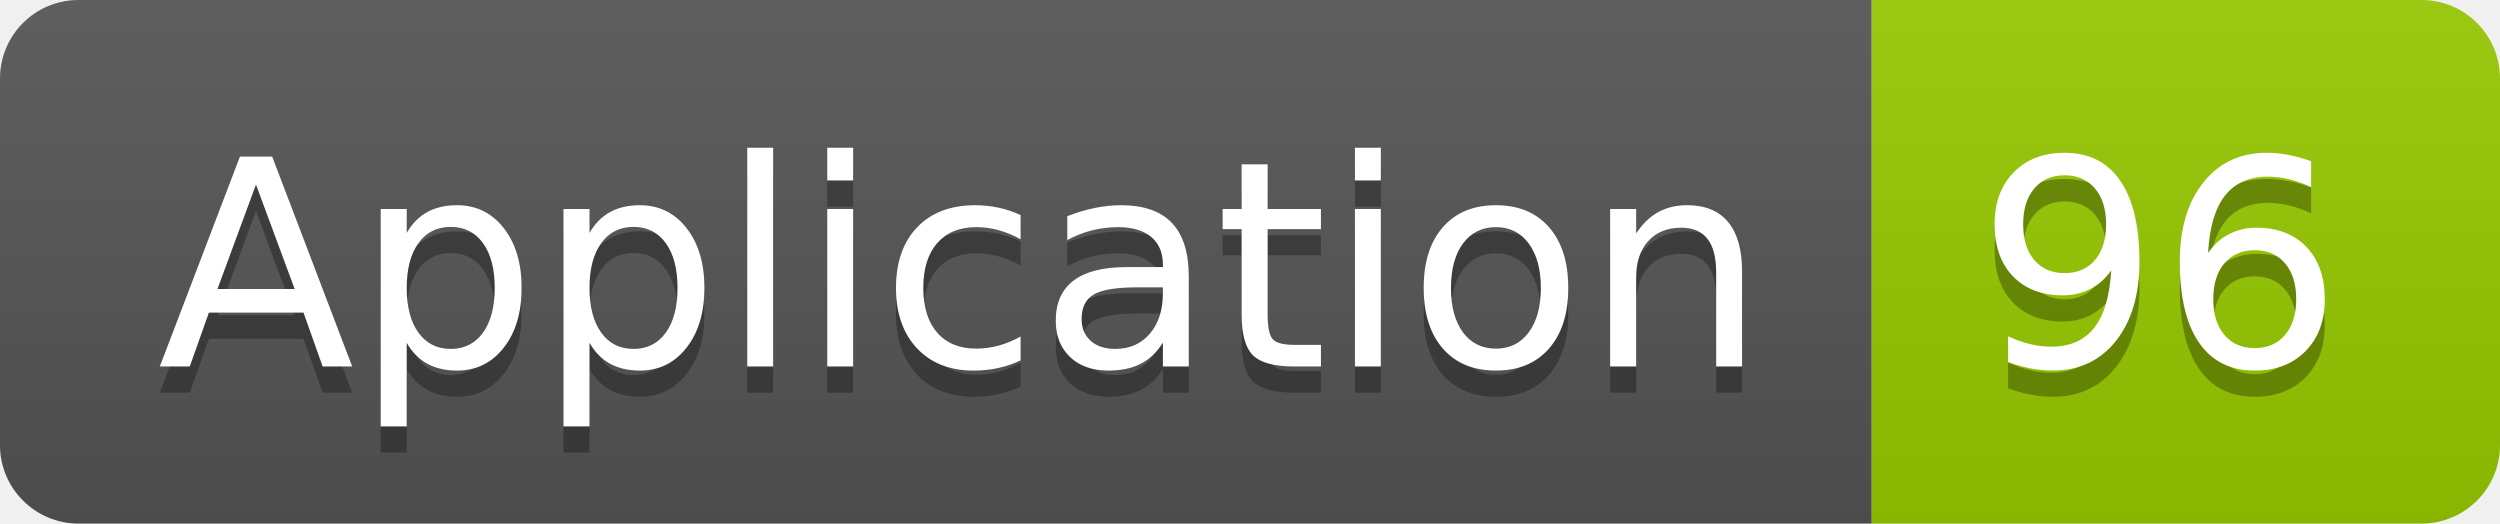
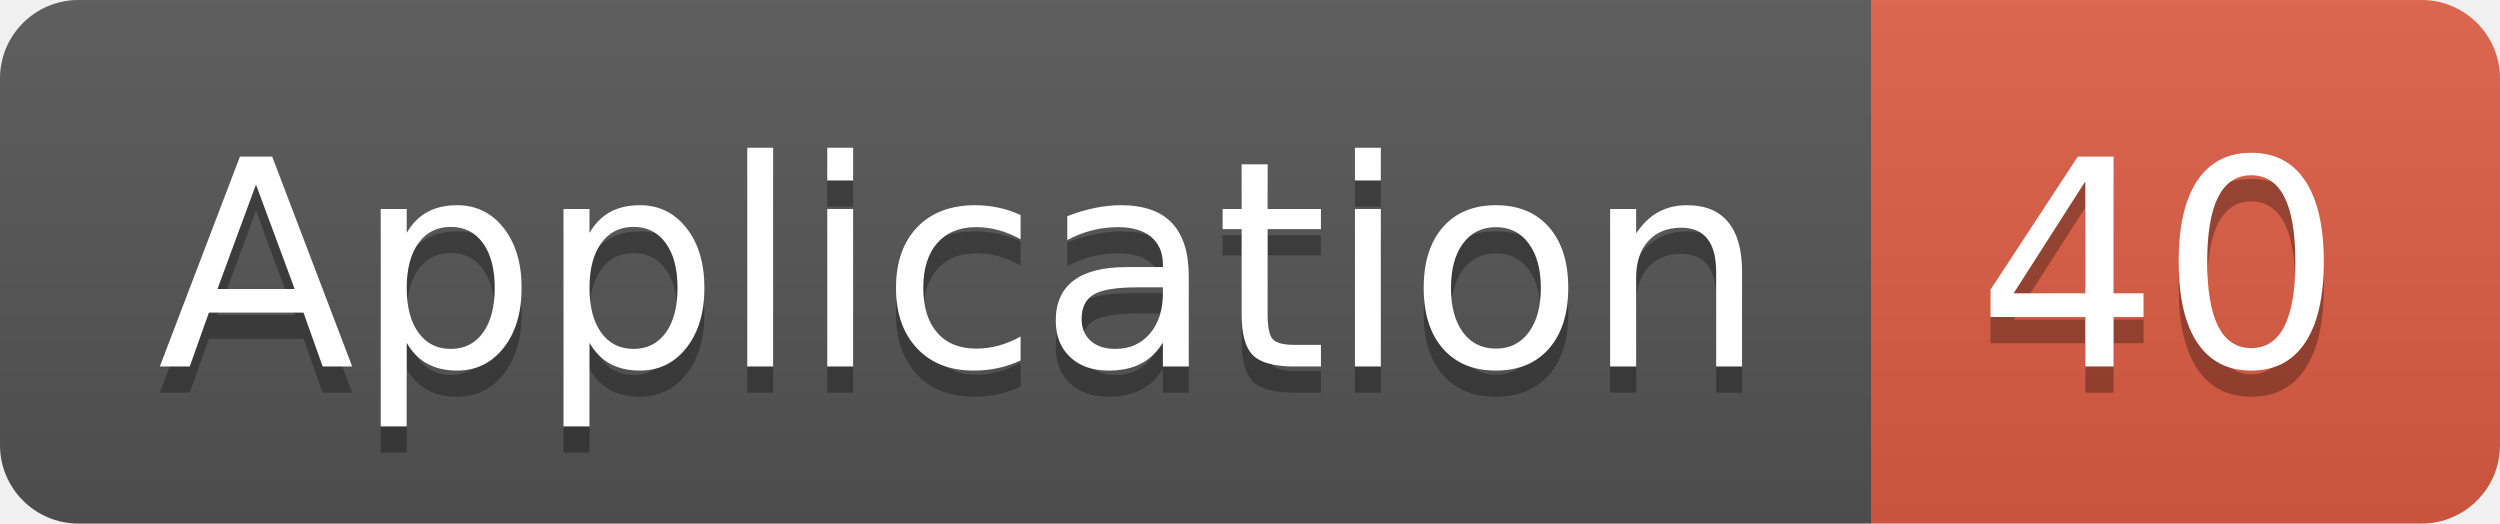
<svg xmlns="http://www.w3.org/2000/svg" width="95.5" height="20">
  <linearGradient id="smooth" x2="0" y2="100%">
    <stop offset="0" stop-color="#bbb" stop-opacity=".1" />
    <stop offset="1" stop-opacity=".1" />
  </linearGradient>
  <clipPath id="round">
    <rect width="95.5" height="20" rx="3" fill="#fff" />
  </clipPath>
  <g clip-path="url(#round)">
    <rect width="71.5" height="20" fill="#555" />
-     <rect x="71.5" width="24.0" height="20" fill="#97CA00" />
+     <rect x="71.5" width="24.0" height="20" fill="#e05d44" />
    <rect width="95.5" height="20" fill="url(#smooth)" />
  </g>
  <g fill="#fff" text-anchor="middle" font-family="DejaVu Sans,Verdana,Geneva,sans-serif" font-size="110">
    <text x="367.5" y="150" fill="#010101" fill-opacity=".3" transform="scale(0.1)" textLength="615.0" lengthAdjust="spacing">Application</text>
    <text x="367.5" y="140" transform="scale(0.1)" textLength="615.0" lengthAdjust="spacing">Application</text>
-     <text x="825.0" y="150" fill="#010101" fill-opacity=".3" transform="scale(0.1)" textLength="140.0" lengthAdjust="spacing">96</text>
-     <text x="825.0" y="140" transform="scale(0.1)" textLength="140.0" lengthAdjust="spacing">96</text>
+     <text x="825.0" y="150" fill="#010101" fill-opacity=".3" transform="scale(0.1)" textLength="140.0" lengthAdjust="spacing">40</text>
+     <text x="825.0" y="140" transform="scale(0.1)" textLength="140.0" lengthAdjust="spacing">40</text>
  </g>
</svg>
